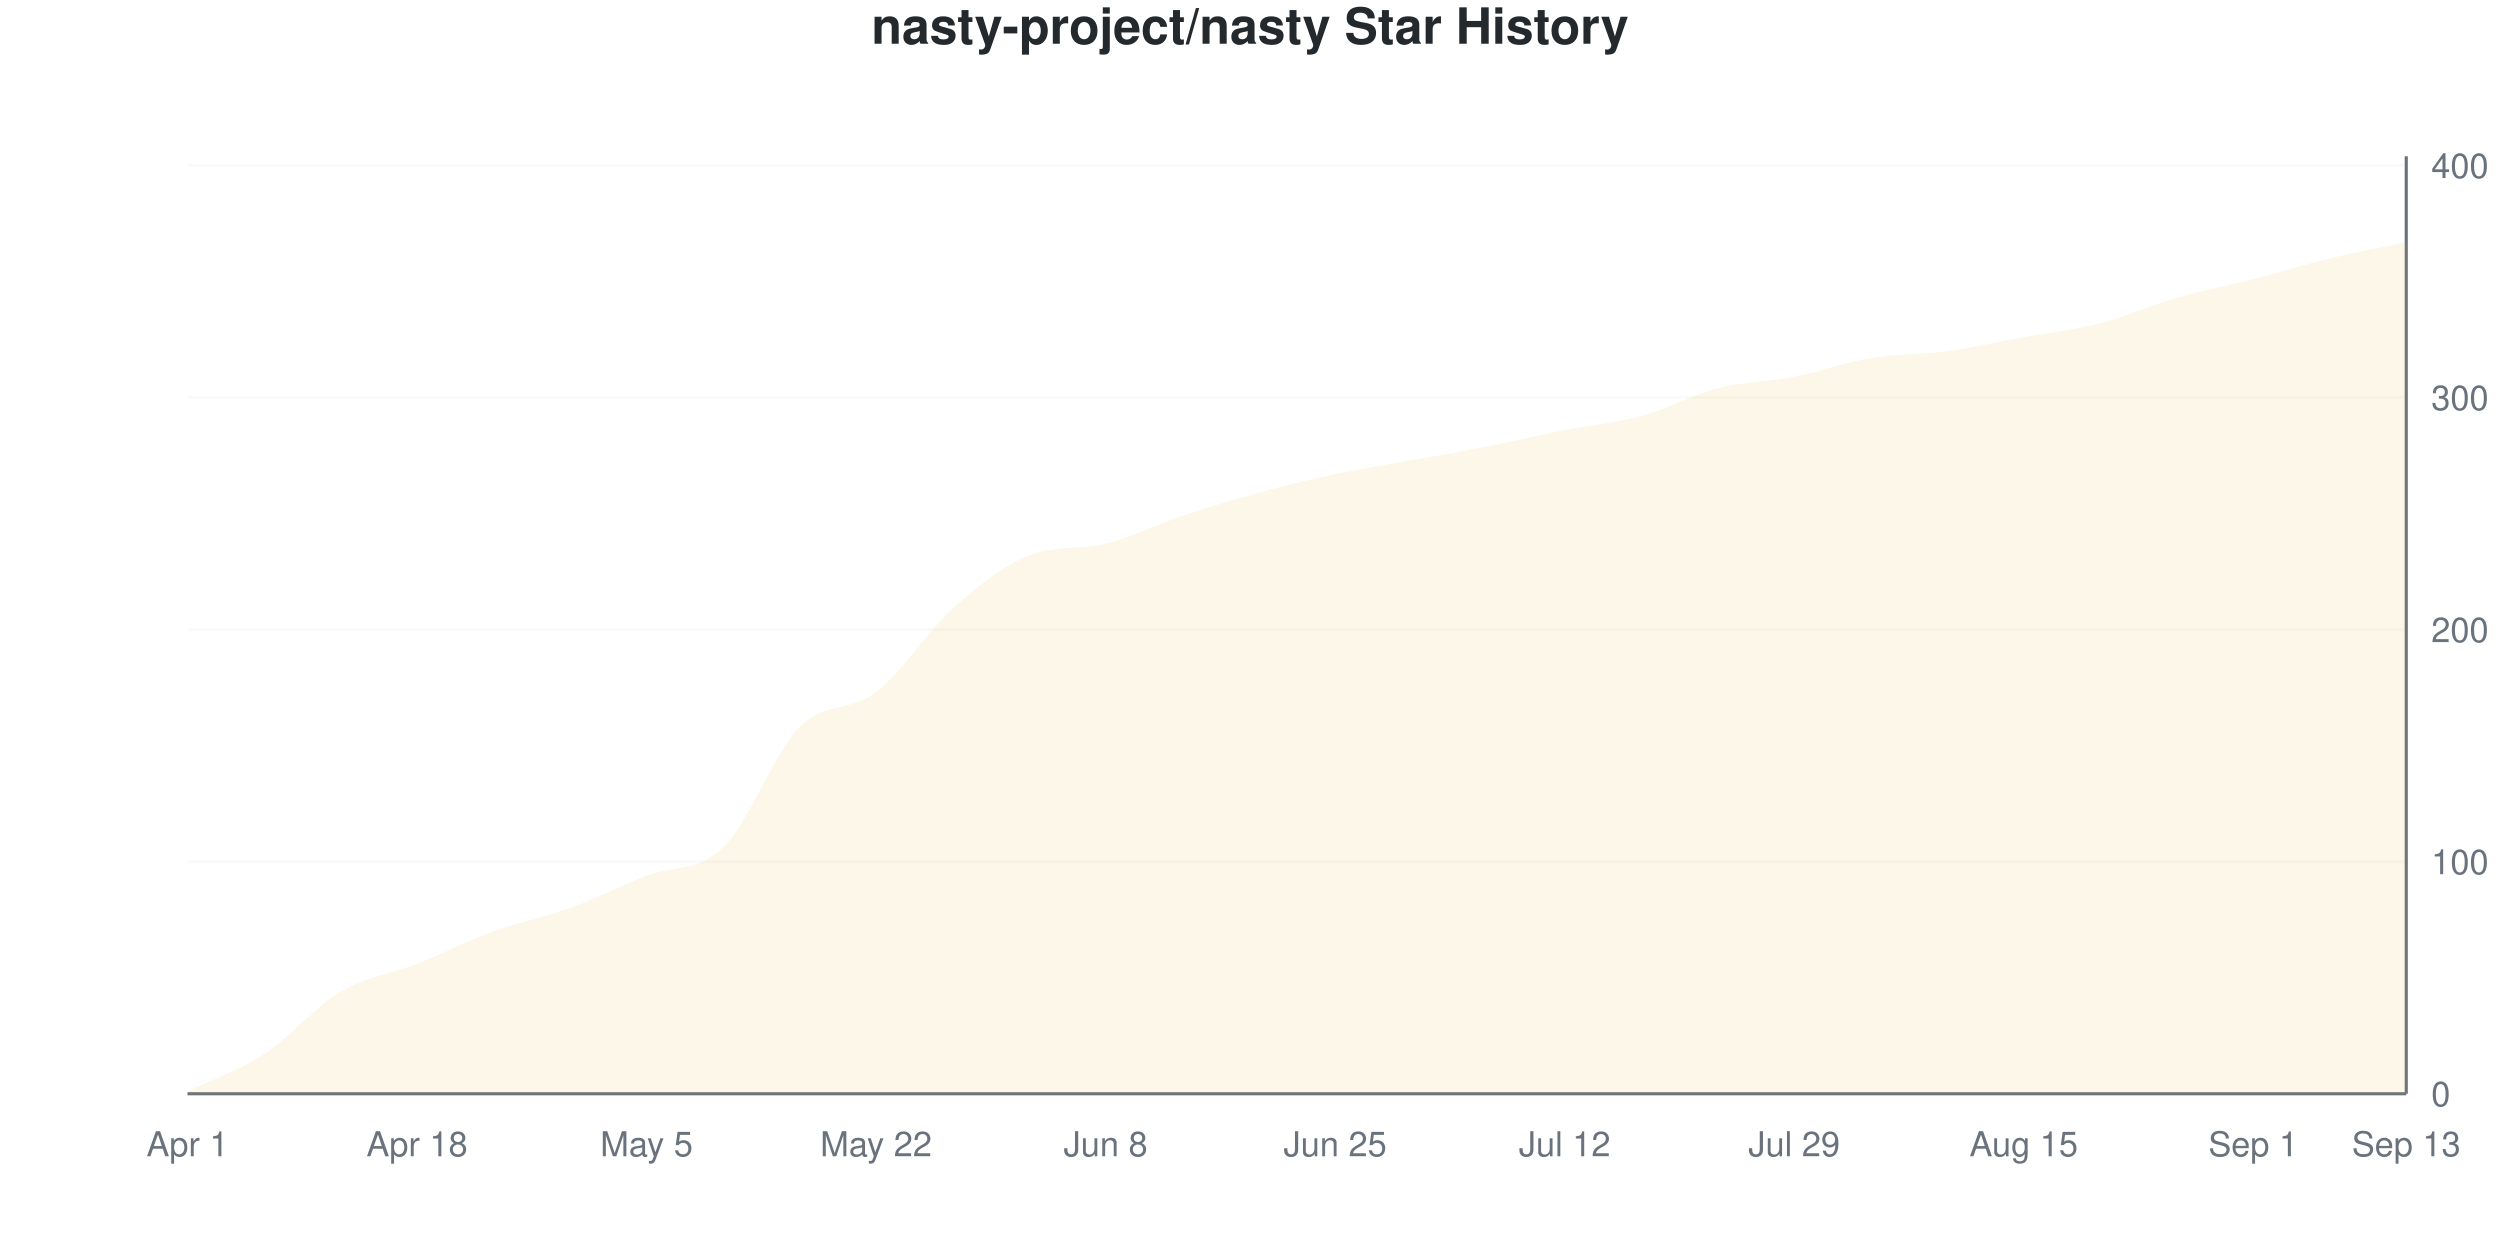
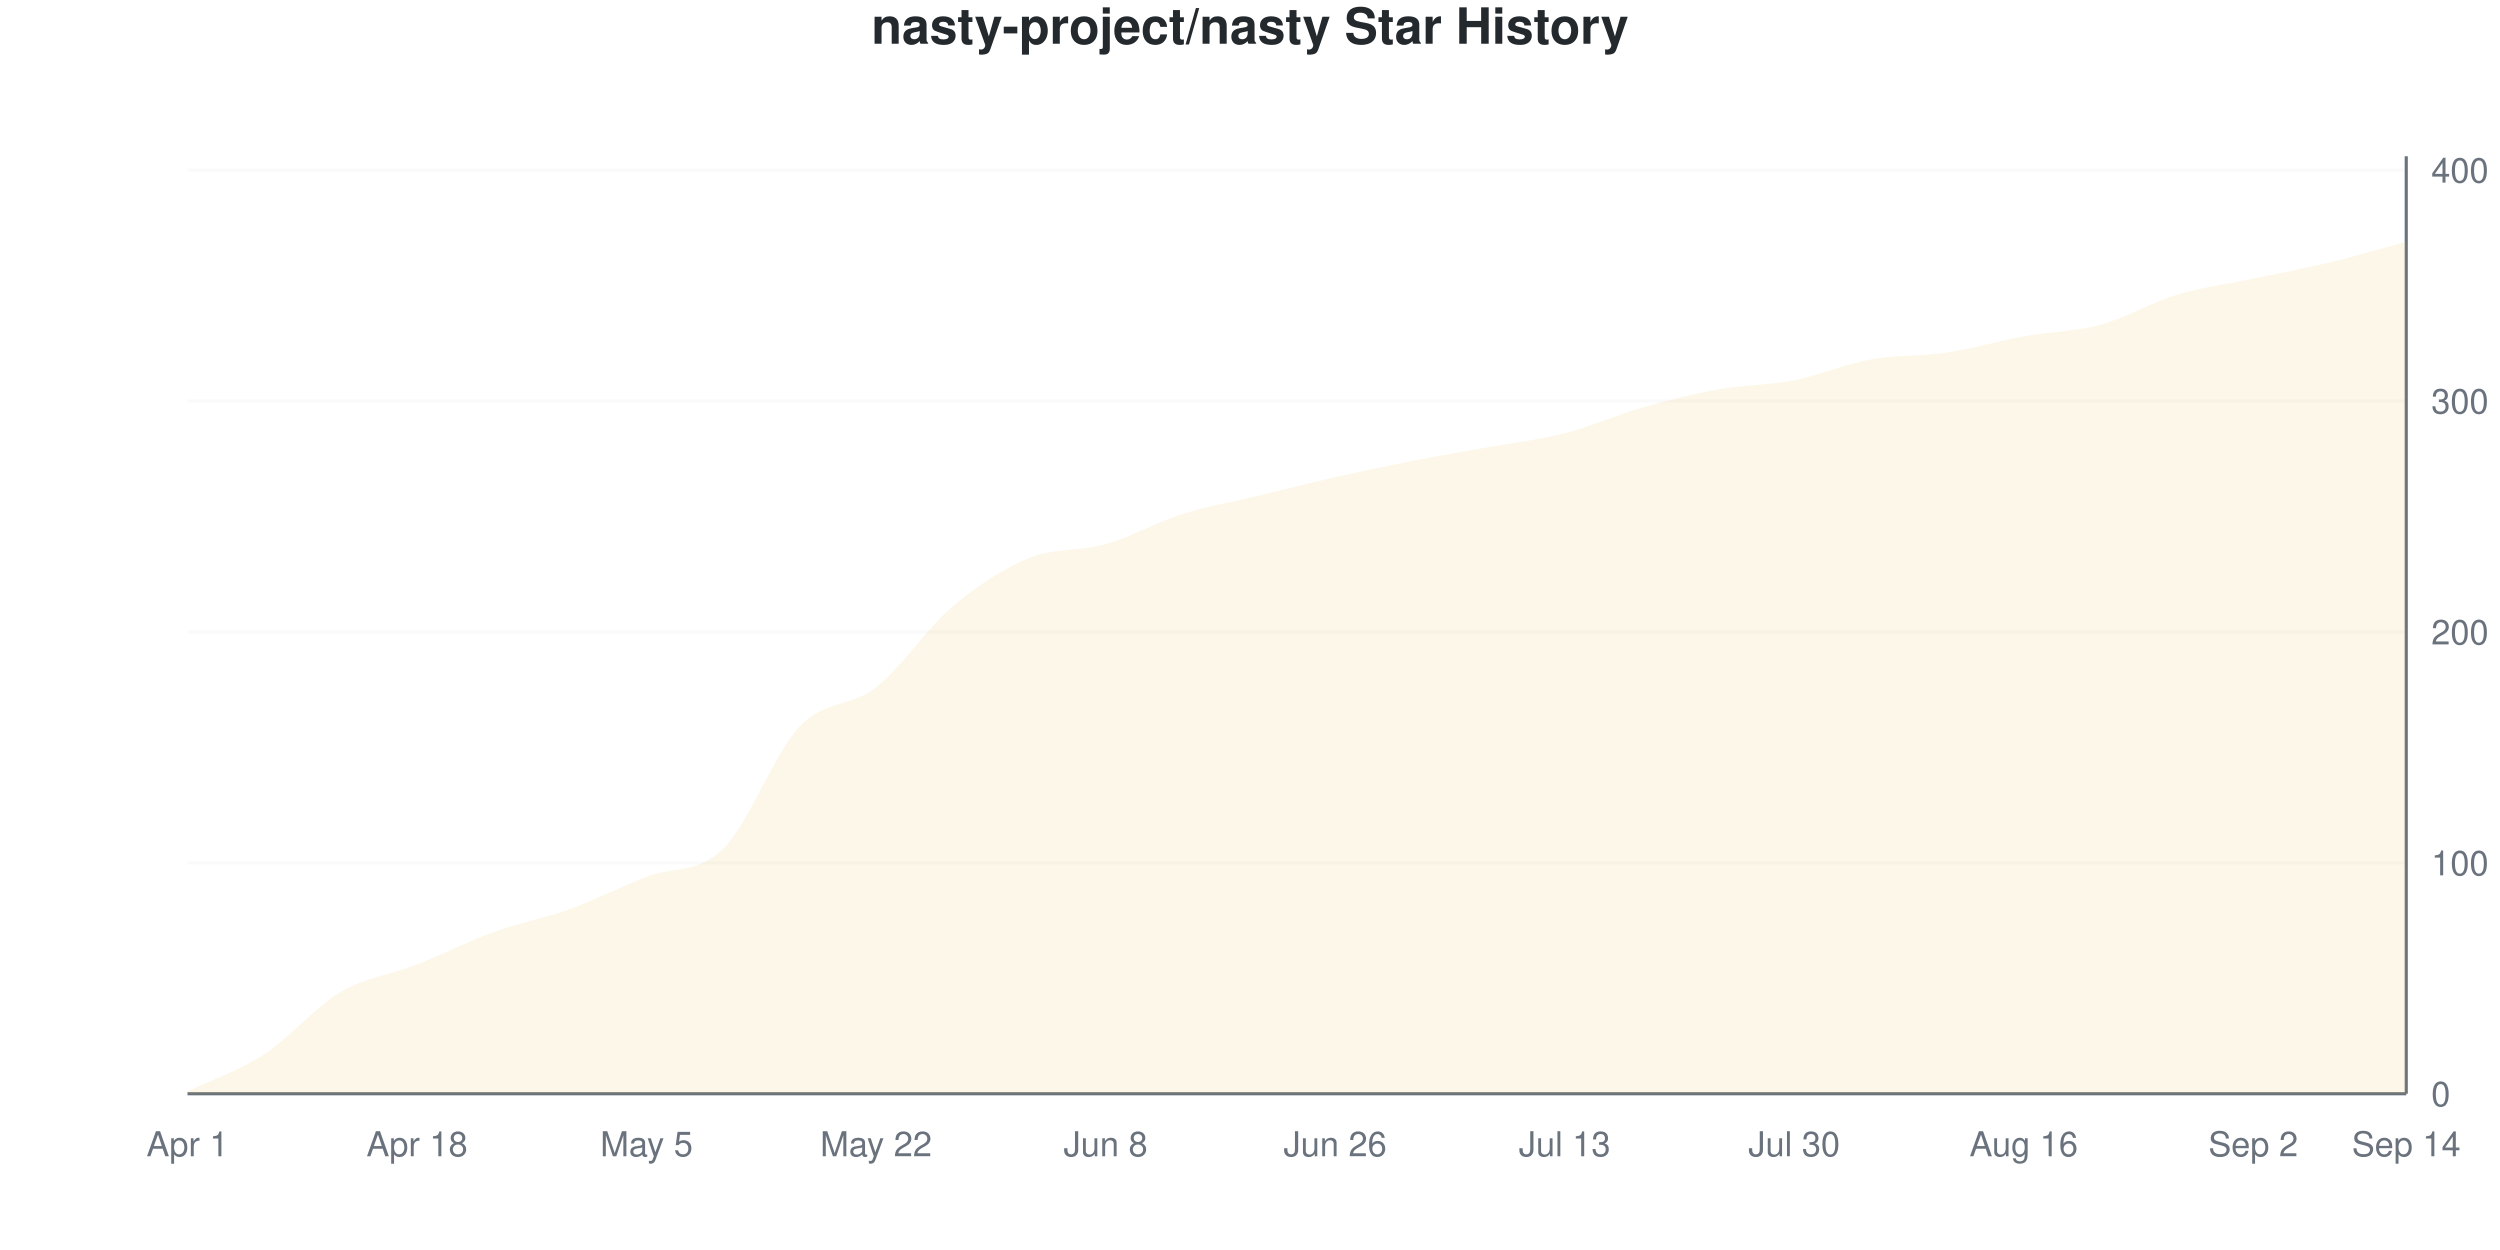
<svg xmlns="http://www.w3.org/2000/svg" viewBox="0 0 800 400" width="800" height="400">
  <style>
    @keyframes drawLine {
      to { stroke-dashoffset: 0; }
    }
    @keyframes fadeInPoint {
      from { opacity: 0; }
      to { opacity: 1; }
    }
    .data-line-0 {
      stroke-dasharray: 1174;
      stroke-dashoffset: 1174;
      animation: drawLine 2s ease-out forwards;
    }
    .data-point {
      opacity: 0;
      animation: fadeInPoint 0.5s ease-out forwards;
    }
    .chart-bg { fill: #fff; }
    .chart-text { fill: #24292e; }
    .chart-muted { fill: #6a737d; }
    .chart-grid { stroke: #eee; }
    .chart-axis { stroke: #6a737d; }
    @media (prefers-color-scheme: dark) {
      .chart-bg { fill: #0d1117; }
      .chart-text { fill: #e6edf3; }
      .chart-muted { fill: #8b949e; }
      .chart-grid { stroke: #21262d; }
      .chart-axis { stroke: #8b949e; }
    }
  </style>
  <rect width="800" height="400" class="chart-bg" />
  <text x="400" y="14" text-anchor="middle" class="chart-text" font-size="16" font-weight="bold" font-family="-apple-system, BlinkMacSystemFont, 'Segoe UI', Helvetica, Arial, sans-serif">nasty-project/nasty Star History</text>
  <g class="grid">
    <line x1="60" y1="350" x2="770" y2="350" class="chart-grid" stroke-opacity="0.3" />
    <text x="778" y="354" text-anchor="start" class="chart-muted" font-size="11" font-family="-apple-system, BlinkMacSystemFont, 'Segoe UI', Helvetica, Arial, sans-serif">0</text>
-     <line x1="60" y1="275.743" x2="770" y2="275.743" class="chart-grid" stroke-opacity="0.3" />
-     <text x="778" y="279.743" text-anchor="start" class="chart-muted" font-size="11" font-family="-apple-system, BlinkMacSystemFont, 'Segoe UI', Helvetica, Arial, sans-serif">100</text>
-     <line x1="60" y1="201.485" x2="770" y2="201.485" class="chart-grid" stroke-opacity="0.3" />
-     <text x="778" y="205.485" text-anchor="start" class="chart-muted" font-size="11" font-family="-apple-system, BlinkMacSystemFont, 'Segoe UI', Helvetica, Arial, sans-serif">200</text>
-     <line x1="60" y1="127.228" x2="770" y2="127.228" class="chart-grid" stroke-opacity="0.3" />
-     <text x="778" y="131.228" text-anchor="start" class="chart-muted" font-size="11" font-family="-apple-system, BlinkMacSystemFont, 'Segoe UI', Helvetica, Arial, sans-serif">300</text>
-     <line x1="60" y1="52.97" x2="770" y2="52.97" class="chart-grid" stroke-opacity="0.3" />
-     <text x="778" y="56.97" text-anchor="start" class="chart-muted" font-size="11" font-family="-apple-system, BlinkMacSystemFont, 'Segoe UI', Helvetica, Arial, sans-serif">400</text>
+     <line x1="60" y1="276.108" x2="770" y2="276.108" class="chart-grid" stroke-opacity="0.3" />
+     <text x="778" y="280.108" text-anchor="start" class="chart-muted" font-size="11" font-family="-apple-system, BlinkMacSystemFont, 'Segoe UI', Helvetica, Arial, sans-serif">100</text>
+     <line x1="60" y1="202.217" x2="770" y2="202.217" class="chart-grid" stroke-opacity="0.3" />
+     <text x="778" y="206.217" text-anchor="start" class="chart-muted" font-size="11" font-family="-apple-system, BlinkMacSystemFont, 'Segoe UI', Helvetica, Arial, sans-serif">200</text>
+     <line x1="60" y1="128.325" x2="770" y2="128.325" class="chart-grid" stroke-opacity="0.3" />
+     <text x="778" y="132.325" text-anchor="start" class="chart-muted" font-size="11" font-family="-apple-system, BlinkMacSystemFont, 'Segoe UI', Helvetica, Arial, sans-serif">300</text>
+     <line x1="60" y1="54.433" x2="770" y2="54.433" class="chart-grid" stroke-opacity="0.3" />
+     <text x="778" y="58.433" text-anchor="start" class="chart-muted" font-size="11" font-family="-apple-system, BlinkMacSystemFont, 'Segoe UI', Helvetica, Arial, sans-serif">400</text>
  </g>
  <g class="milestones">
    
  </g>
  <g class="x-axis">
    <text x="60" y="370" text-anchor="middle" class="chart-muted" font-size="11" font-family="-apple-system, BlinkMacSystemFont, 'Segoe UI', Helvetica, Arial, sans-serif">Apr 1</text>
    <text x="133.448" y="370" text-anchor="middle" class="chart-muted" font-size="11" font-family="-apple-system, BlinkMacSystemFont, 'Segoe UI', Helvetica, Arial, sans-serif">Apr 18</text>
    <text x="206.897" y="370" text-anchor="middle" class="chart-muted" font-size="11" font-family="-apple-system, BlinkMacSystemFont, 'Segoe UI', Helvetica, Arial, sans-serif">May 5</text>
    <text x="280.345" y="370" text-anchor="middle" class="chart-muted" font-size="11" font-family="-apple-system, BlinkMacSystemFont, 'Segoe UI', Helvetica, Arial, sans-serif">May 22</text>
    <text x="353.793" y="370" text-anchor="middle" class="chart-muted" font-size="11" font-family="-apple-system, BlinkMacSystemFont, 'Segoe UI', Helvetica, Arial, sans-serif">Jun 8</text>
-     <text x="427.241" y="370" text-anchor="middle" class="chart-muted" font-size="11" font-family="-apple-system, BlinkMacSystemFont, 'Segoe UI', Helvetica, Arial, sans-serif">Jun 25</text>
-     <text x="500.69" y="370" text-anchor="middle" class="chart-muted" font-size="11" font-family="-apple-system, BlinkMacSystemFont, 'Segoe UI', Helvetica, Arial, sans-serif">Jul 12</text>
-     <text x="574.138" y="370" text-anchor="middle" class="chart-muted" font-size="11" font-family="-apple-system, BlinkMacSystemFont, 'Segoe UI', Helvetica, Arial, sans-serif">Jul 29</text>
-     <text x="647.586" y="370" text-anchor="middle" class="chart-muted" font-size="11" font-family="-apple-system, BlinkMacSystemFont, 'Segoe UI', Helvetica, Arial, sans-serif">Aug 15</text>
-     <text x="721.034" y="370" text-anchor="middle" class="chart-muted" font-size="11" font-family="-apple-system, BlinkMacSystemFont, 'Segoe UI', Helvetica, Arial, sans-serif">Sep 1</text>
-     <text x="770" y="370" text-anchor="middle" class="chart-muted" font-size="11" font-family="-apple-system, BlinkMacSystemFont, 'Segoe UI', Helvetica, Arial, sans-serif">Sep 13</text>
+     <text x="427.241" y="370" text-anchor="middle" class="chart-muted" font-size="11" font-family="-apple-system, BlinkMacSystemFont, 'Segoe UI', Helvetica, Arial, sans-serif">Jun 26</text>
+     <text x="500.69" y="370" text-anchor="middle" class="chart-muted" font-size="11" font-family="-apple-system, BlinkMacSystemFont, 'Segoe UI', Helvetica, Arial, sans-serif">Jul 13</text>
+     <text x="574.138" y="370" text-anchor="middle" class="chart-muted" font-size="11" font-family="-apple-system, BlinkMacSystemFont, 'Segoe UI', Helvetica, Arial, sans-serif">Jul 30</text>
+     <text x="647.586" y="370" text-anchor="middle" class="chart-muted" font-size="11" font-family="-apple-system, BlinkMacSystemFont, 'Segoe UI', Helvetica, Arial, sans-serif">Aug 16</text>
+     <text x="721.034" y="370" text-anchor="middle" class="chart-muted" font-size="11" font-family="-apple-system, BlinkMacSystemFont, 'Segoe UI', Helvetica, Arial, sans-serif">Sep 2</text>
+     <text x="770" y="370" text-anchor="middle" class="chart-muted" font-size="11" font-family="-apple-system, BlinkMacSystemFont, 'Segoe UI', Helvetica, Arial, sans-serif">Sep 14</text>
  </g>
  <line x1="770" y1="50" x2="770" y2="350" class="chart-axis" stroke-width="1" />
  <line x1="60" y1="350" x2="770" y2="350" class="chart-axis" stroke-width="1" />
-   <path d="M60,350 L60,349.257 C68.161,345.297 76.322,342.698 84.483,337.376 C92.644,332.054 100.805,322.153 108.966,317.327 C117.126,312.5 125.287,311.634 133.448,308.416 C141.609,305.198 149.77,300.99 157.931,298.02 C166.092,295.05 174.253,293.564 182.414,290.594 C190.575,287.624 198.736,283.416 206.897,280.198 C215.057,276.98 223.218,279.208 231.379,271.287 C239.54,263.366 247.701,240.965 255.862,232.673 C264.023,224.381 272.184,227.847 280.345,221.535 C288.506,215.223 296.667,202.104 304.828,194.802 C312.989,187.5 321.149,180.896 329.31,177.723 C337.471,174.549 345.632,175.937 353.793,174.01 C361.954,172.083 370.115,167.822 378.276,165.099 C386.437,162.376 394.598,159.901 402.759,157.673 C410.92,155.446 419.08,153.465 427.241,151.733 C435.402,150 443.563,148.762 451.724,147.277 C459.885,145.792 468.046,144.431 476.207,142.822 C484.368,141.213 492.529,139.233 500.69,137.624 C508.851,136.015 517.011,135.396 525.172,133.168 C533.333,130.941 541.494,126.361 549.655,124.257 C557.816,122.153 565.977,122.153 574.138,120.545 C582.299,118.936 590.46,115.965 598.621,114.604 C606.782,113.243 614.943,113.49 623.103,112.376 C631.264,111.262 639.425,109.406 647.586,107.921 C655.747,106.436 663.908,105.569 672.069,103.465 C680.23,101.361 688.391,97.649 696.552,95.297 C704.713,92.946 712.874,91.46 721.034,89.356 C729.195,87.252 737.356,84.653 745.517,82.673 C753.678,80.693 761.839,79.208 770,77.475 L770,350 L60,350 Z" fill="#dfb317" fill-opacity="0.1" />
-   <path d="M60,350 L60,349.257 C68.161,345.297 76.322,342.698 84.483,337.376 C92.644,332.054 100.805,322.153 108.966,317.327 C117.126,312.5 125.287,311.634 133.448,308.416 C141.609,305.198 149.77,300.99 157.931,298.02 C166.092,295.05 174.253,293.564 182.414,290.594 C190.575,287.624 198.736,283.416 206.897,280.198 C215.057,276.98 223.218,279.208 231.379,271.287 C239.54,263.366 247.701,240.965 255.862,232.673 C264.023,224.381 272.184,227.847 280.345,221.535 C288.506,215.223 296.667,202.104 304.828,194.802 C312.989,187.5 321.149,180.896 329.31,177.723 C337.471,174.549 345.632,175.937 353.793,174.01 C361.954,172.083 370.115,167.822 378.276,165.099 C386.437,162.376 394.598,159.901 402.759,157.673 C410.92,155.446 419.08,153.465 427.241,151.733 C435.402,150 443.563,148.762 451.724,147.277 C459.885,145.792 468.046,144.431 476.207,142.822 C484.368,141.213 492.529,139.233 500.69,137.624 C508.851,136.015 517.011,135.396 525.172,133.168 C533.333,130.941 541.494,126.361 549.655,124.257 C557.816,122.153 565.977,122.153 574.138,120.545 C582.299,118.936 590.46,115.965 598.621,114.604 C606.782,113.243 614.943,113.49 623.103,112.376 C631.264,111.262 639.425,109.406 647.586,107.921 C655.747,106.436 663.908,105.569 672.069,103.465 C680.23,101.361 688.391,97.649 696.552,95.297 C704.713,92.946 712.874,91.46 721.034,89.356 C729.195,87.252 737.356,84.653 745.517,82.673 C753.678,80.693 761.839,79.208 770,77.475" fill="none" stroke="#dfb317" stroke-width="2.5" class="data-line-0" />
+   <path d="M60,350 L60,349.261 C68.161,345.32 76.322,342.734 84.483,337.438 C92.644,332.143 100.805,322.291 108.966,317.488 C117.126,312.685 125.287,311.823 133.448,308.621 C141.609,305.419 149.77,301.232 157.931,298.276 C166.092,295.32 174.253,293.842 182.414,290.887 C190.575,287.931 198.736,283.744 206.897,280.542 C215.057,277.34 223.218,279.68 231.379,271.675 C239.54,263.67 247.701,241.133 255.862,232.512 C264.023,223.892 272.184,226.355 280.345,219.951 C288.506,213.547 296.667,200.985 304.828,194.089 C312.989,187.192 321.149,181.897 329.31,178.571 C337.471,175.246 345.632,176.478 353.793,174.138 C361.954,171.798 370.115,167.118 378.276,164.532 C386.437,161.946 394.598,160.591 402.759,158.621 C410.92,156.65 419.08,154.557 427.241,152.709 C435.402,150.862 443.563,149.138 451.724,147.537 C459.885,145.936 468.046,144.581 476.207,143.103 C484.368,141.626 492.529,140.764 500.69,138.67 C508.851,136.576 517.011,132.882 525.172,130.542 C533.333,128.202 541.494,126.108 549.655,124.631 C557.816,123.153 565.977,123.276 574.138,121.675 C582.299,120.074 590.46,116.502 598.621,115.025 C606.782,113.547 614.943,114.039 623.103,112.808 C631.264,111.576 639.425,109.113 647.586,107.635 C655.747,106.158 663.908,106.158 672.069,103.941 C680.23,101.724 688.391,96.798 696.552,94.335 C704.713,91.872 712.874,90.887 721.034,89.163 C729.195,87.438 737.356,85.961 745.517,83.99 C753.678,82.02 761.839,79.557 770,77.34 L770,350 L60,350 Z" fill="#dfb317" fill-opacity="0.1" />
+   <path d="M60,350 L60,349.261 C68.161,345.32 76.322,342.734 84.483,337.438 C92.644,332.143 100.805,322.291 108.966,317.488 C117.126,312.685 125.287,311.823 133.448,308.621 C141.609,305.419 149.77,301.232 157.931,298.276 C166.092,295.32 174.253,293.842 182.414,290.887 C190.575,287.931 198.736,283.744 206.897,280.542 C215.057,277.34 223.218,279.68 231.379,271.675 C239.54,263.67 247.701,241.133 255.862,232.512 C264.023,223.892 272.184,226.355 280.345,219.951 C288.506,213.547 296.667,200.985 304.828,194.089 C312.989,187.192 321.149,181.897 329.31,178.571 C337.471,175.246 345.632,176.478 353.793,174.138 C361.954,171.798 370.115,167.118 378.276,164.532 C386.437,161.946 394.598,160.591 402.759,158.621 C410.92,156.65 419.08,154.557 427.241,152.709 C435.402,150.862 443.563,149.138 451.724,147.537 C459.885,145.936 468.046,144.581 476.207,143.103 C484.368,141.626 492.529,140.764 500.69,138.67 C508.851,136.576 517.011,132.882 525.172,130.542 C533.333,128.202 541.494,126.108 549.655,124.631 C557.816,123.153 565.977,123.276 574.138,121.675 C582.299,120.074 590.46,116.502 598.621,115.025 C606.782,113.547 614.943,114.039 623.103,112.808 C631.264,111.576 639.425,109.113 647.586,107.635 C655.747,106.158 663.908,106.158 672.069,103.941 C680.23,101.724 688.391,96.798 696.552,94.335 C704.713,91.872 712.874,90.887 721.034,89.163 C729.195,87.438 737.356,85.961 745.517,83.99 C753.678,82.02 761.839,79.557 770,77.34" fill="none" stroke="#dfb317" stroke-width="2.5" class="data-line-0" />
  <g class="points">
-     <circle cx="60" cy="349.257" r="4" fill="#dfb317" class="data-point" style="animation-delay: 1.50s" />
-     <circle cx="84.483" cy="337.376" r="4" fill="#dfb317" class="data-point" style="animation-delay: 1.55s" />
-     <circle cx="108.966" cy="317.327" r="4" fill="#dfb317" class="data-point" style="animation-delay: 1.60s" />
-     <circle cx="133.448" cy="308.416" r="4" fill="#dfb317" class="data-point" style="animation-delay: 1.65s" />
-     <circle cx="157.931" cy="298.02" r="4" fill="#dfb317" class="data-point" style="animation-delay: 1.70s" />
-     <circle cx="182.414" cy="290.594" r="4" fill="#dfb317" class="data-point" style="animation-delay: 1.75s" />
-     <circle cx="206.897" cy="280.198" r="4" fill="#dfb317" class="data-point" style="animation-delay: 1.80s" />
-     <circle cx="231.379" cy="271.287" r="4" fill="#dfb317" class="data-point" style="animation-delay: 1.85s" />
-     <circle cx="255.862" cy="232.673" r="4" fill="#dfb317" class="data-point" style="animation-delay: 1.90s" />
-     <circle cx="280.345" cy="221.535" r="4" fill="#dfb317" class="data-point" style="animation-delay: 1.95s" />
-     <circle cx="304.828" cy="194.802" r="4" fill="#dfb317" class="data-point" style="animation-delay: 2.00s" />
-     <circle cx="329.31" cy="177.723" r="4" fill="#dfb317" class="data-point" style="animation-delay: 2.05s" />
-     <circle cx="353.793" cy="174.01" r="4" fill="#dfb317" class="data-point" style="animation-delay: 2.10s" />
-     <circle cx="378.276" cy="165.099" r="4" fill="#dfb317" class="data-point" style="animation-delay: 2.15s" />
-     <circle cx="402.759" cy="157.673" r="4" fill="#dfb317" class="data-point" style="animation-delay: 2.20s" />
-     <circle cx="427.241" cy="151.733" r="4" fill="#dfb317" class="data-point" style="animation-delay: 2.25s" />
-     <circle cx="451.724" cy="147.277" r="4" fill="#dfb317" class="data-point" style="animation-delay: 2.30s" />
-     <circle cx="476.207" cy="142.822" r="4" fill="#dfb317" class="data-point" style="animation-delay: 2.35s" />
-     <circle cx="500.69" cy="137.624" r="4" fill="#dfb317" class="data-point" style="animation-delay: 2.40s" />
-     <circle cx="525.172" cy="133.168" r="4" fill="#dfb317" class="data-point" style="animation-delay: 2.45s" />
-     <circle cx="549.655" cy="124.257" r="4" fill="#dfb317" class="data-point" style="animation-delay: 2.50s" />
-     <circle cx="574.138" cy="120.545" r="4" fill="#dfb317" class="data-point" style="animation-delay: 2.55s" />
-     <circle cx="598.621" cy="114.604" r="4" fill="#dfb317" class="data-point" style="animation-delay: 2.60s" />
-     <circle cx="623.103" cy="112.376" r="4" fill="#dfb317" class="data-point" style="animation-delay: 2.65s" />
-     <circle cx="647.586" cy="107.921" r="4" fill="#dfb317" class="data-point" style="animation-delay: 2.70s" />
-     <circle cx="672.069" cy="103.465" r="4" fill="#dfb317" class="data-point" style="animation-delay: 2.75s" />
-     <circle cx="696.552" cy="95.297" r="4" fill="#dfb317" class="data-point" style="animation-delay: 2.80s" />
-     <circle cx="721.034" cy="89.356" r="4" fill="#dfb317" class="data-point" style="animation-delay: 2.85s" />
-     <circle cx="745.517" cy="82.673" r="4" fill="#dfb317" class="data-point" style="animation-delay: 2.90s" />
-     <circle cx="770" cy="77.475" r="4" fill="#dfb317" class="data-point" style="animation-delay: 2.95s" />
+     <circle cx="60" cy="349.261" r="4" fill="#dfb317" class="data-point" style="animation-delay: 1.50s" />
+     <circle cx="84.483" cy="337.438" r="4" fill="#dfb317" class="data-point" style="animation-delay: 1.55s" />
+     <circle cx="108.966" cy="317.488" r="4" fill="#dfb317" class="data-point" style="animation-delay: 1.60s" />
+     <circle cx="133.448" cy="308.621" r="4" fill="#dfb317" class="data-point" style="animation-delay: 1.65s" />
+     <circle cx="157.931" cy="298.276" r="4" fill="#dfb317" class="data-point" style="animation-delay: 1.70s" />
+     <circle cx="182.414" cy="290.887" r="4" fill="#dfb317" class="data-point" style="animation-delay: 1.75s" />
+     <circle cx="206.897" cy="280.542" r="4" fill="#dfb317" class="data-point" style="animation-delay: 1.80s" />
+     <circle cx="231.379" cy="271.675" r="4" fill="#dfb317" class="data-point" style="animation-delay: 1.85s" />
+     <circle cx="255.862" cy="232.512" r="4" fill="#dfb317" class="data-point" style="animation-delay: 1.90s" />
+     <circle cx="280.345" cy="219.951" r="4" fill="#dfb317" class="data-point" style="animation-delay: 1.95s" />
+     <circle cx="304.828" cy="194.089" r="4" fill="#dfb317" class="data-point" style="animation-delay: 2.00s" />
+     <circle cx="329.31" cy="178.571" r="4" fill="#dfb317" class="data-point" style="animation-delay: 2.05s" />
+     <circle cx="353.793" cy="174.138" r="4" fill="#dfb317" class="data-point" style="animation-delay: 2.10s" />
+     <circle cx="378.276" cy="164.532" r="4" fill="#dfb317" class="data-point" style="animation-delay: 2.15s" />
+     <circle cx="402.759" cy="158.621" r="4" fill="#dfb317" class="data-point" style="animation-delay: 2.20s" />
+     <circle cx="427.241" cy="152.709" r="4" fill="#dfb317" class="data-point" style="animation-delay: 2.25s" />
+     <circle cx="451.724" cy="147.537" r="4" fill="#dfb317" class="data-point" style="animation-delay: 2.30s" />
+     <circle cx="476.207" cy="143.103" r="4" fill="#dfb317" class="data-point" style="animation-delay: 2.35s" />
+     <circle cx="500.69" cy="138.67" r="4" fill="#dfb317" class="data-point" style="animation-delay: 2.40s" />
+     <circle cx="525.172" cy="130.542" r="4" fill="#dfb317" class="data-point" style="animation-delay: 2.45s" />
+     <circle cx="549.655" cy="124.631" r="4" fill="#dfb317" class="data-point" style="animation-delay: 2.50s" />
+     <circle cx="574.138" cy="121.675" r="4" fill="#dfb317" class="data-point" style="animation-delay: 2.55s" />
+     <circle cx="598.621" cy="115.025" r="4" fill="#dfb317" class="data-point" style="animation-delay: 2.60s" />
+     <circle cx="623.103" cy="112.808" r="4" fill="#dfb317" class="data-point" style="animation-delay: 2.65s" />
+     <circle cx="647.586" cy="107.635" r="4" fill="#dfb317" class="data-point" style="animation-delay: 2.70s" />
+     <circle cx="672.069" cy="103.941" r="4" fill="#dfb317" class="data-point" style="animation-delay: 2.75s" />
+     <circle cx="696.552" cy="94.335" r="4" fill="#dfb317" class="data-point" style="animation-delay: 2.80s" />
+     <circle cx="721.034" cy="89.163" r="4" fill="#dfb317" class="data-point" style="animation-delay: 2.85s" />
+     <circle cx="745.517" cy="83.99" r="4" fill="#dfb317" class="data-point" style="animation-delay: 2.90s" />
+     <circle cx="770" cy="77.34" r="4" fill="#dfb317" class="data-point" style="animation-delay: 2.95s" />
  </g>
</svg>
